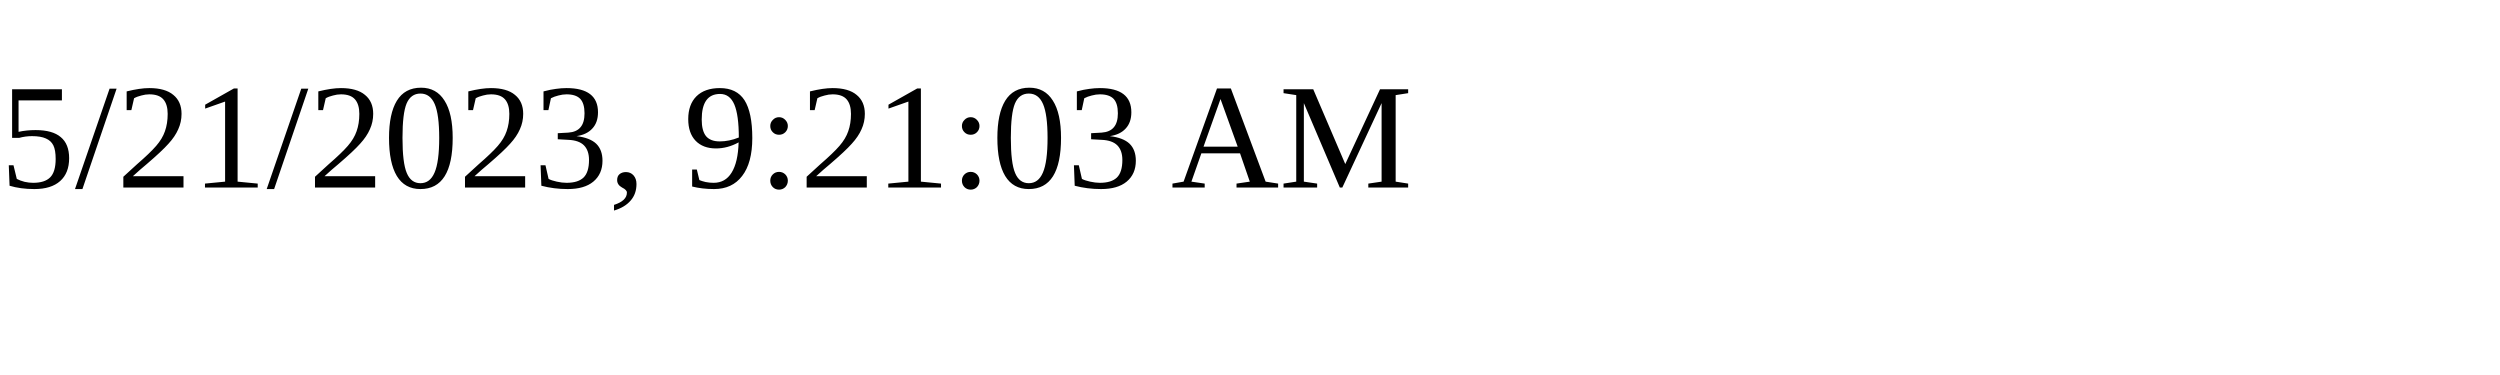
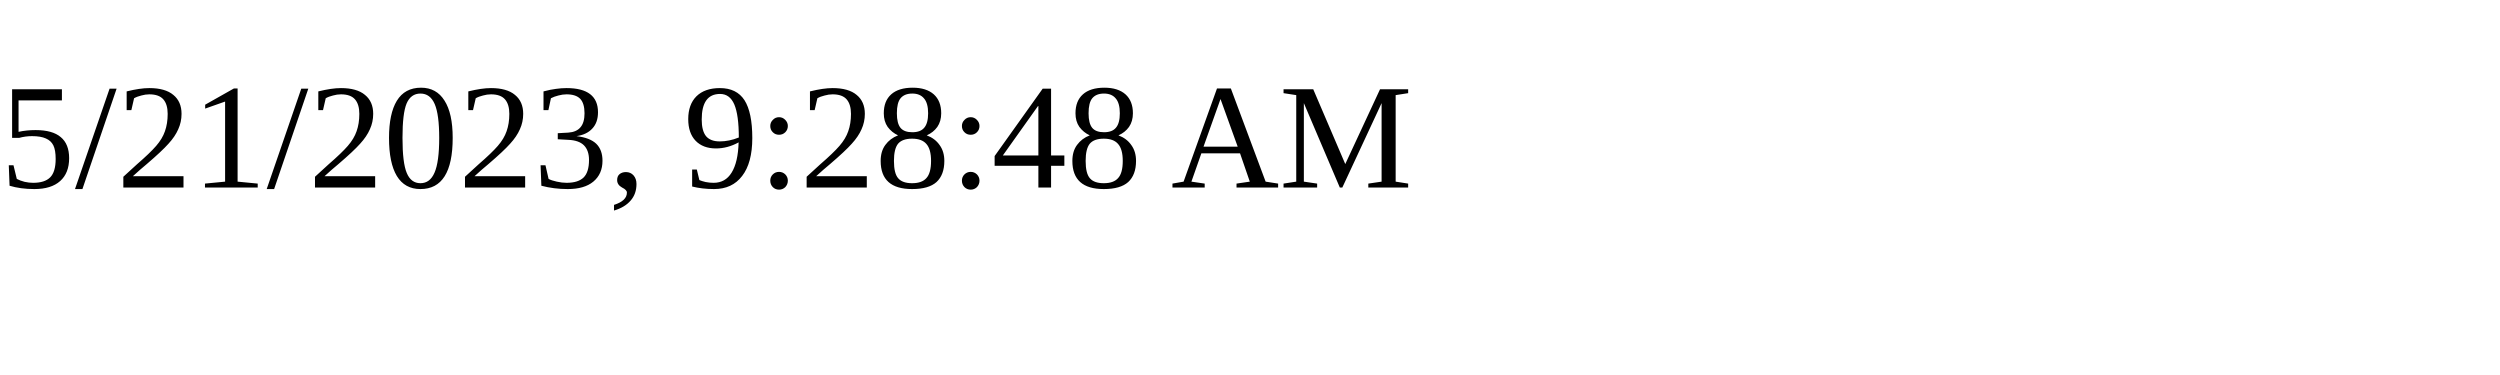
<svg xmlns="http://www.w3.org/2000/svg" height="30" width="200">
-   <text x="0" y="15">5/21/2023, 9:21:03 AM</text>
+   <text x="0" y="15">5/21/2023, 9:28:48 AM</text>
</svg>
